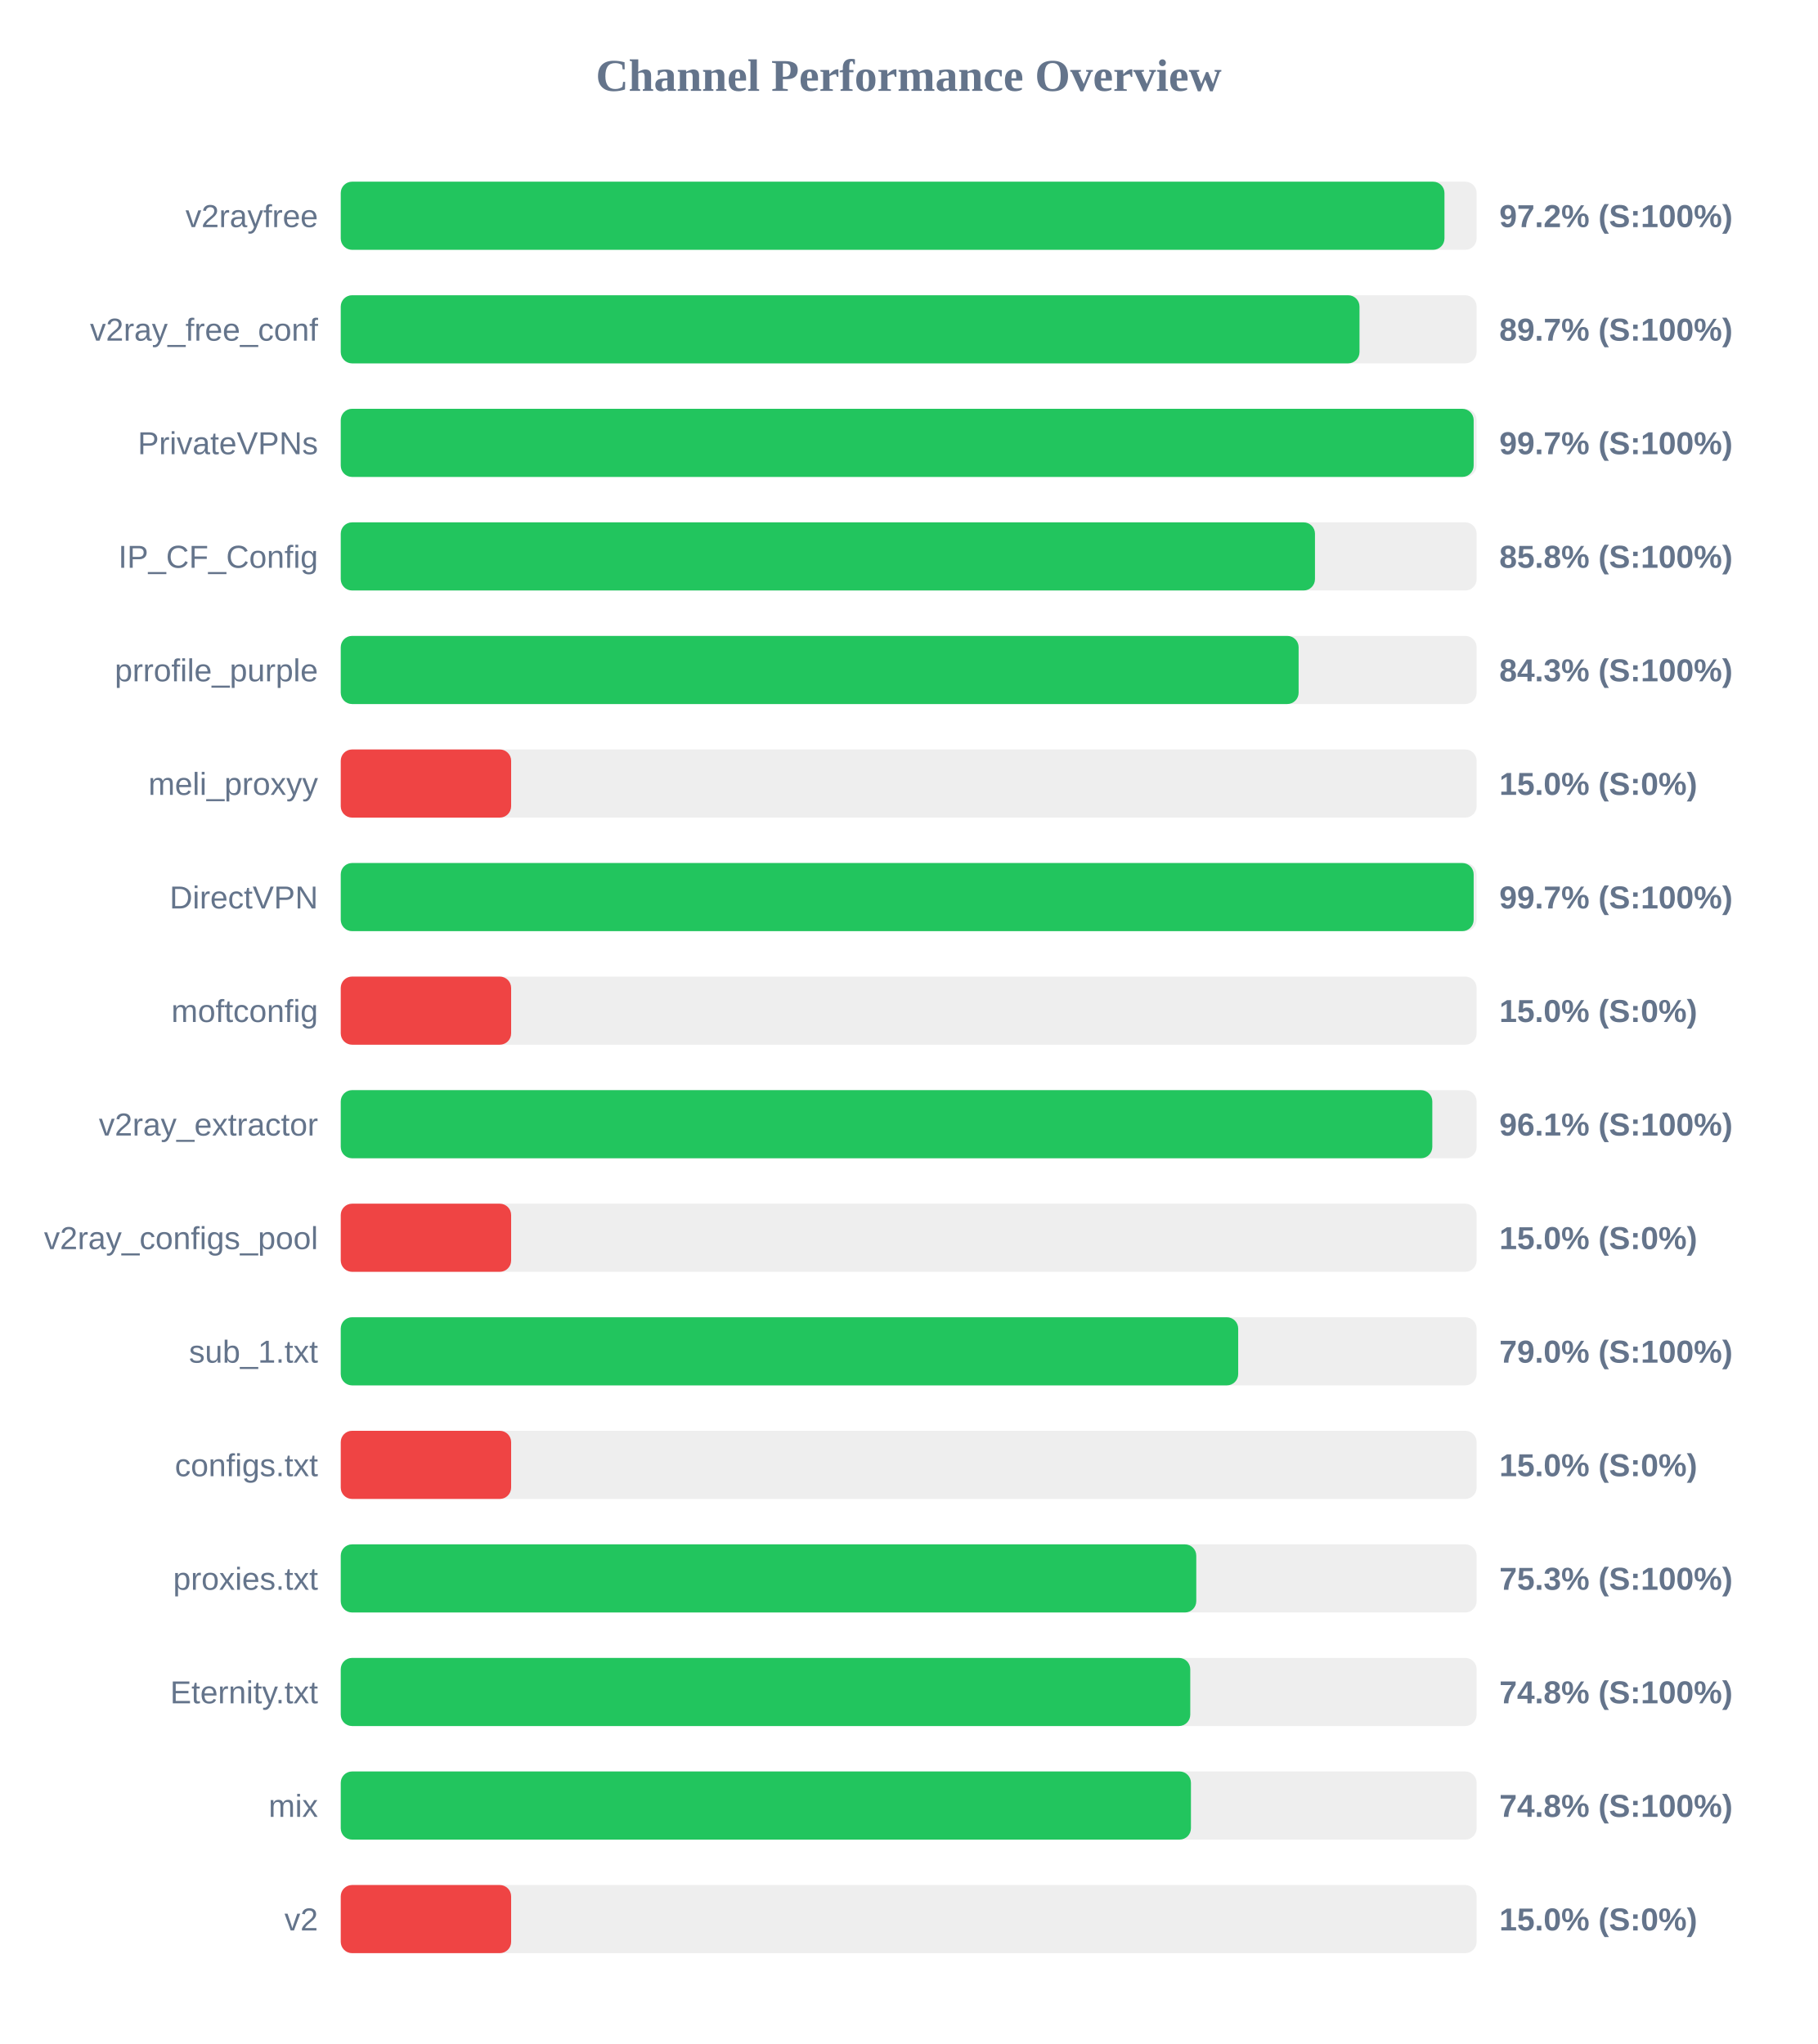
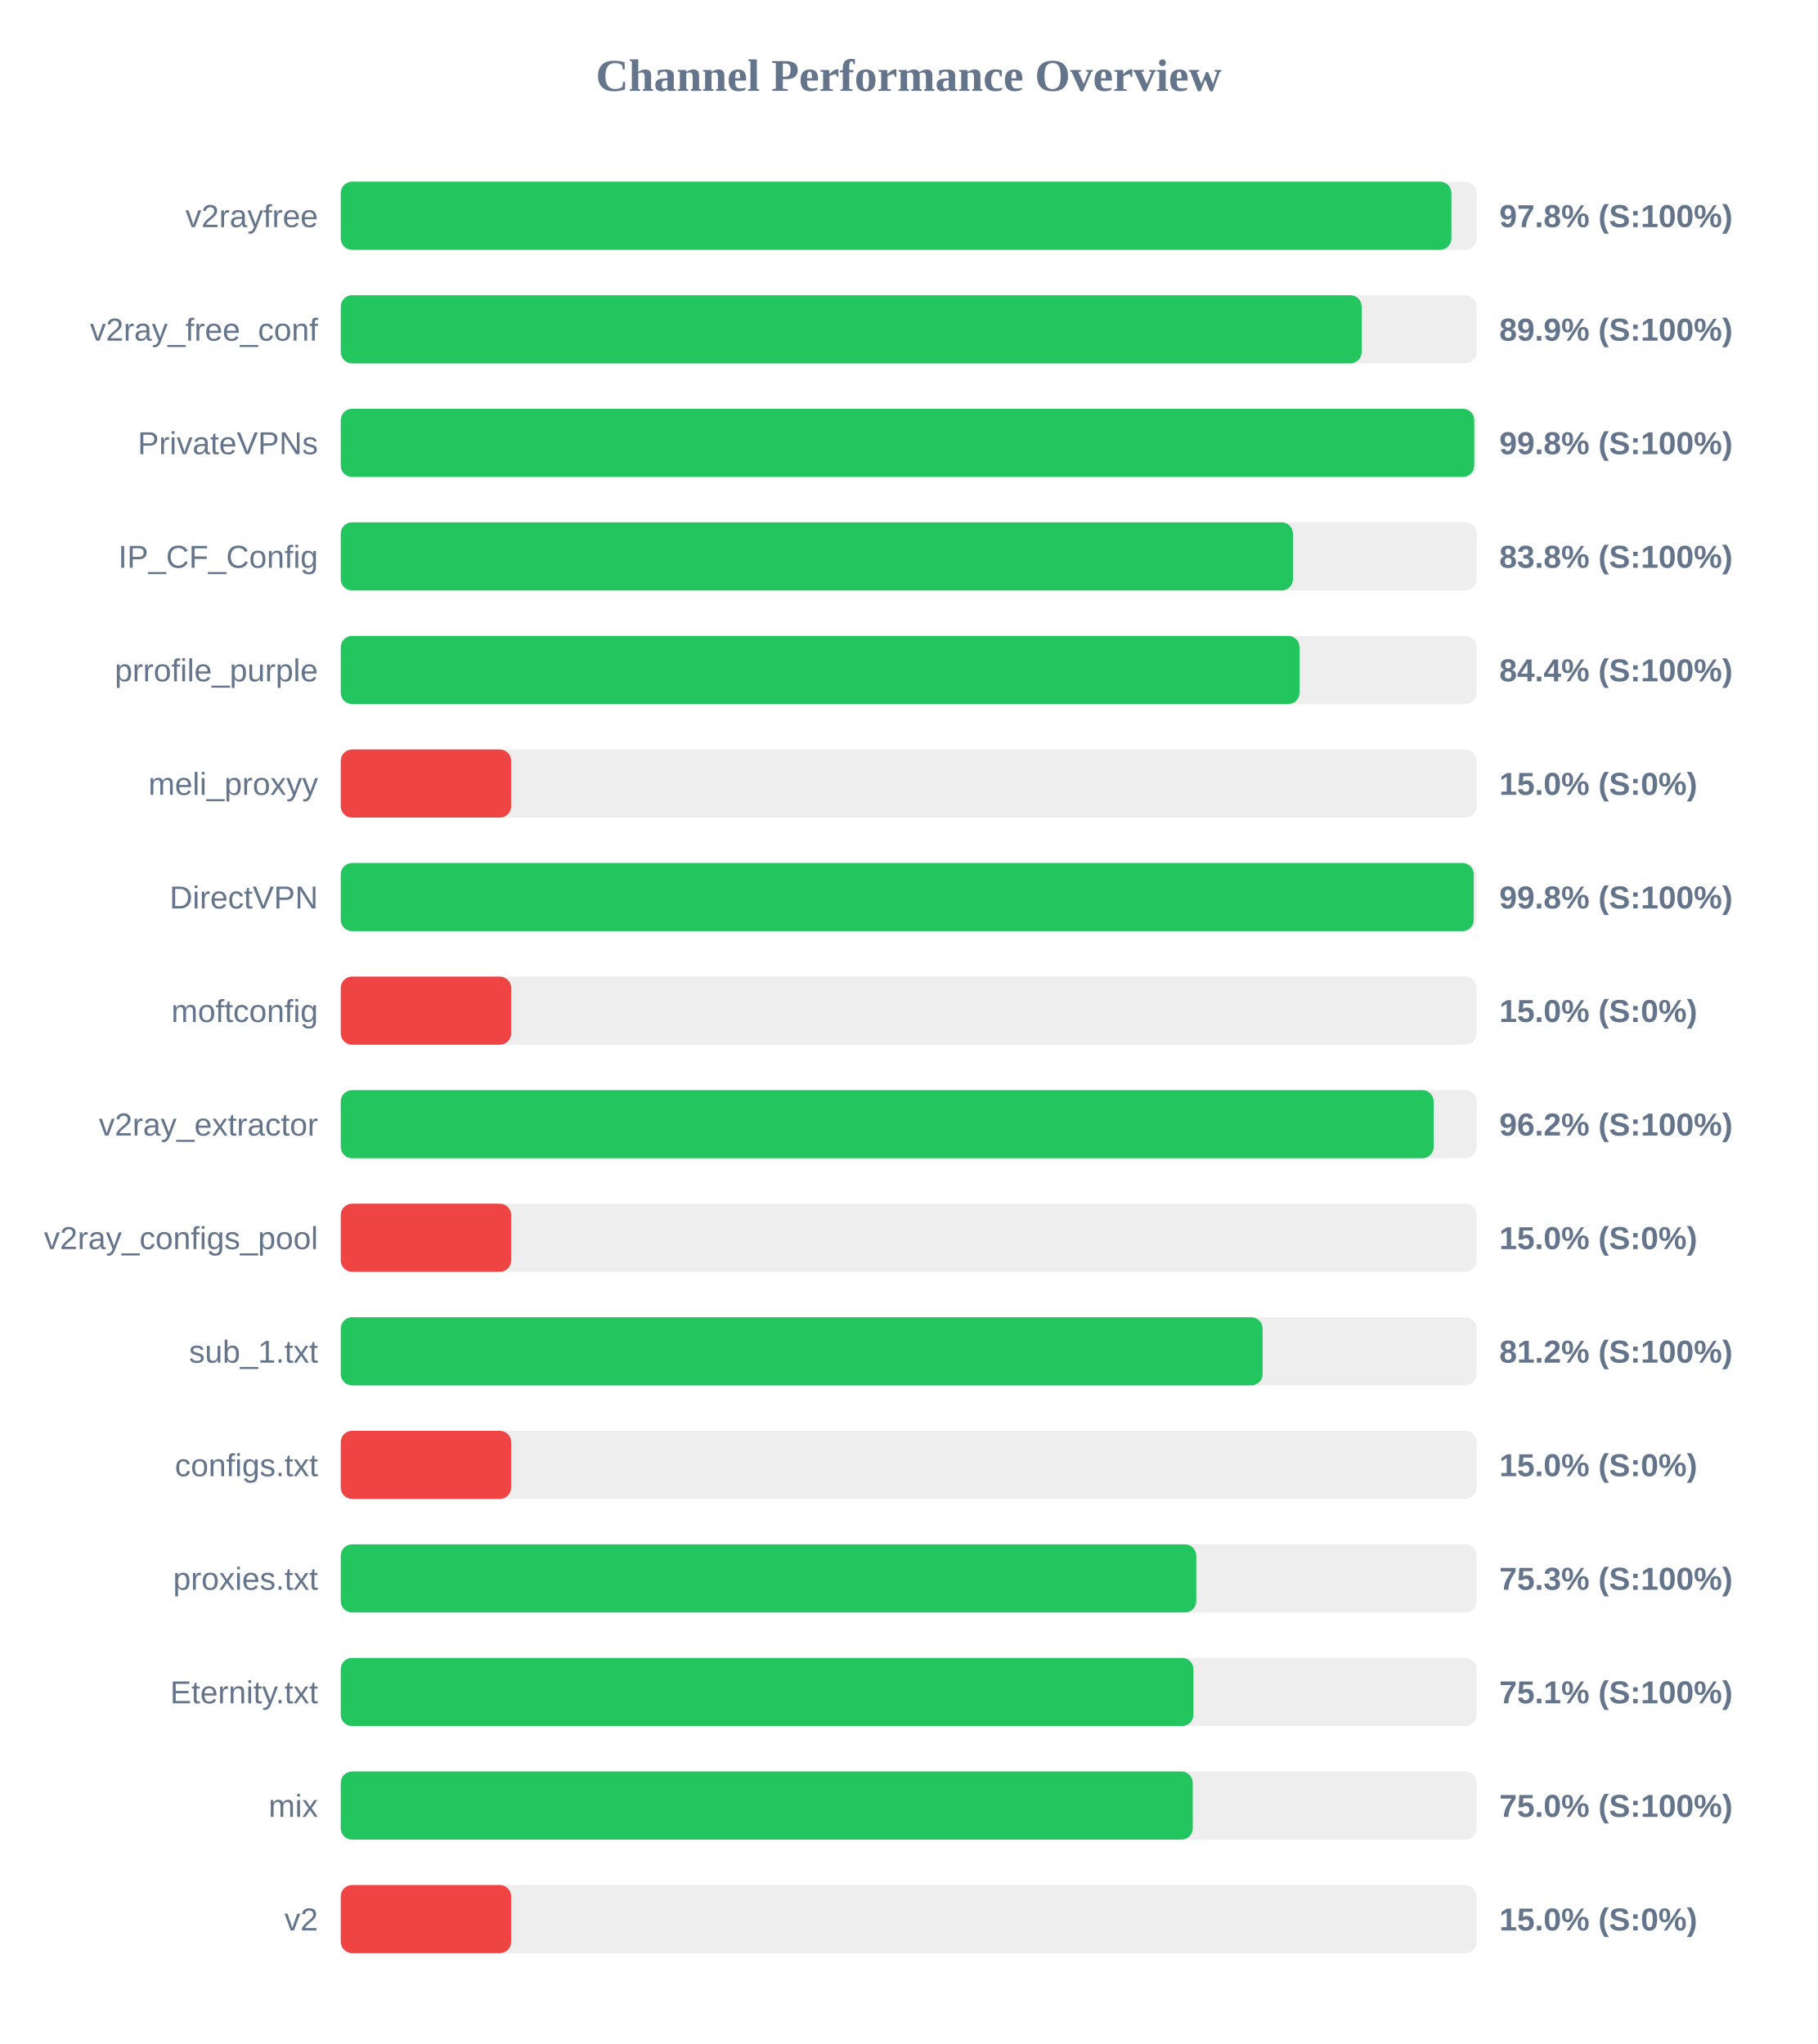
<svg xmlns="http://www.w3.org/2000/svg" width="800" height="900" version="1.1">
  <style>
        .row { font: 14px Arial; fill: #64748b; }
        .score { font: bold 14px Arial; fill: #64748b; }
    </style>
  <text x="400" y="40" text-anchor="middle" font-size="20px" font-weight="bold" fill="#64748b">Channel Performance Overview</text>
  <rect x="150" y="80" width="500" height="30" fill="#eee" rx="5" />
-   <rect x="150" y="80" width="485.85" height="30" fill="#22c55e" rx="5" />
+   <rect x="150" y="80" width="488.9" height="30" fill="#22c55e" rx="5" />
  <text x="140" y="100" text-anchor="end" class="row">v2rayfree</text>
-   <text x="660" y="100" text-anchor="start" class="score">97.2% (S:100%)</text>
+   <text x="660" y="100" text-anchor="start" class="score">97.8% (S:100%)</text>
  <rect x="150" y="130" width="500" height="30" fill="#eee" rx="5" />
-   <rect x="150" y="130" width="448.45" height="30" fill="#22c55e" rx="5" />
+   <rect x="150" y="130" width="449.4" height="30" fill="#22c55e" rx="5" />
  <text x="140" y="150" text-anchor="end" class="row">v2ray_free_conf</text>
-   <text x="660" y="150" text-anchor="start" class="score">89.7% (S:100%)</text>
+   <text x="660" y="150" text-anchor="start" class="score">89.9% (S:100%)</text>
  <rect x="150" y="180" width="500" height="30" fill="#eee" rx="5" />
-   <rect x="150" y="180" width="498.7" height="30" fill="#22c55e" rx="5" />
+   <rect x="150" y="180" width="498.95" height="30" fill="#22c55e" rx="5" />
  <text x="140" y="200" text-anchor="end" class="row">PrivateVPNs</text>
-   <text x="660" y="200" text-anchor="start" class="score">99.7% (S:100%)</text>
+   <text x="660" y="200" text-anchor="start" class="score">99.8% (S:100%)</text>
  <rect x="150" y="230" width="500" height="30" fill="#eee" rx="5" />
-   <rect x="150" y="230" width="428.85" height="30" fill="#22c55e" rx="5" />
+   <rect x="150" y="230" width="419.15" height="30" fill="#22c55e" rx="5" />
  <text x="140" y="250" text-anchor="end" class="row">IP_CF_Config</text>
-   <text x="660" y="250" text-anchor="start" class="score">85.8% (S:100%)</text>
+   <text x="660" y="250" text-anchor="start" class="score">83.8% (S:100%)</text>
  <rect x="150" y="280" width="500" height="30" fill="#eee" rx="5" />
-   <rect x="150" y="280" width="421.65" height="30" fill="#22c55e" rx="5" />
+   <rect x="150" y="280" width="422.05" height="30" fill="#22c55e" rx="5" />
  <text x="140" y="300" text-anchor="end" class="row">prrofile_purple</text>
-   <text x="660" y="300" text-anchor="start" class="score">84.3% (S:100%)</text>
+   <text x="660" y="300" text-anchor="start" class="score">84.4% (S:100%)</text>
  <rect x="150" y="330" width="500" height="30" fill="#eee" rx="5" />
  <rect x="150" y="330" width="75.0" height="30" fill="#ef4444" rx="5" />
  <text x="140" y="350" text-anchor="end" class="row">meli_proxyy</text>
  <text x="660" y="350" text-anchor="start" class="score">15.0% (S:0%)</text>
  <rect x="150" y="380" width="500" height="30" fill="#eee" rx="5" />
-   <rect x="150" y="380" width="498.7" height="30" fill="#22c55e" rx="5" />
+   <rect x="150" y="380" width="498.75" height="30" fill="#22c55e" rx="5" />
  <text x="140" y="400" text-anchor="end" class="row">DirectVPN</text>
-   <text x="660" y="400" text-anchor="start" class="score">99.7% (S:100%)</text>
+   <text x="660" y="400" text-anchor="start" class="score">99.8% (S:100%)</text>
  <rect x="150" y="430" width="500" height="30" fill="#eee" rx="5" />
  <rect x="150" y="430" width="75.0" height="30" fill="#ef4444" rx="5" />
  <text x="140" y="450" text-anchor="end" class="row">moftconfig</text>
  <text x="660" y="450" text-anchor="start" class="score">15.0% (S:0%)</text>
  <rect x="150" y="480" width="500" height="30" fill="#eee" rx="5" />
-   <rect x="150" y="480" width="480.5" height="30" fill="#22c55e" rx="5" />
+   <rect x="150" y="480" width="481.1" height="30" fill="#22c55e" rx="5" />
  <text x="140" y="500" text-anchor="end" class="row">v2ray_extractor</text>
-   <text x="660" y="500" text-anchor="start" class="score">96.1% (S:100%)</text>
+   <text x="660" y="500" text-anchor="start" class="score">96.2% (S:100%)</text>
  <rect x="150" y="530" width="500" height="30" fill="#eee" rx="5" />
  <rect x="150" y="530" width="75.0" height="30" fill="#ef4444" rx="5" />
  <text x="140" y="550" text-anchor="end" class="row">v2ray_configs_pool</text>
  <text x="660" y="550" text-anchor="start" class="score">15.0% (S:0%)</text>
  <rect x="150" y="580" width="500" height="30" fill="#eee" rx="5" />
-   <rect x="150" y="580" width="395.05" height="30" fill="#22c55e" rx="5" />
+   <rect x="150" y="580" width="405.8" height="30" fill="#22c55e" rx="5" />
  <text x="140" y="600" text-anchor="end" class="row">sub_1.txt</text>
-   <text x="660" y="600" text-anchor="start" class="score">79.0% (S:100%)</text>
+   <text x="660" y="600" text-anchor="start" class="score">81.2% (S:100%)</text>
  <rect x="150" y="630" width="500" height="30" fill="#eee" rx="5" />
  <rect x="150" y="630" width="75.0" height="30" fill="#ef4444" rx="5" />
  <text x="140" y="650" text-anchor="end" class="row">configs.txt</text>
  <text x="660" y="650" text-anchor="start" class="score">15.0% (S:0%)</text>
  <rect x="150" y="680" width="500" height="30" fill="#eee" rx="5" />
  <rect x="150" y="680" width="376.6" height="30" fill="#22c55e" rx="5" />
  <text x="140" y="700" text-anchor="end" class="row">proxies.txt</text>
  <text x="660" y="700" text-anchor="start" class="score">75.3% (S:100%)</text>
  <rect x="150" y="730" width="500" height="30" fill="#eee" rx="5" />
-   <rect x="150" y="730" width="373.95" height="30" fill="#22c55e" rx="5" />
+   <rect x="150" y="730" width="375.35" height="30" fill="#22c55e" rx="5" />
  <text x="140" y="750" text-anchor="end" class="row">Eternity.txt</text>
-   <text x="660" y="750" text-anchor="start" class="score">74.8% (S:100%)</text>
+   <text x="660" y="750" text-anchor="start" class="score">75.1% (S:100%)</text>
  <rect x="150" y="780" width="500" height="30" fill="#eee" rx="5" />
-   <rect x="150" y="780" width="374.25" height="30" fill="#22c55e" rx="5" />
+   <rect x="150" y="780" width="375.05" height="30" fill="#22c55e" rx="5" />
  <text x="140" y="800" text-anchor="end" class="row">mix</text>
-   <text x="660" y="800" text-anchor="start" class="score">74.8% (S:100%)</text>
+   <text x="660" y="800" text-anchor="start" class="score">75.0% (S:100%)</text>
  <rect x="150" y="830" width="500" height="30" fill="#eee" rx="5" />
  <rect x="150" y="830" width="75.0" height="30" fill="#ef4444" rx="5" />
  <text x="140" y="850" text-anchor="end" class="row">v2</text>
  <text x="660" y="850" text-anchor="start" class="score">15.0% (S:0%)</text>
</svg>
